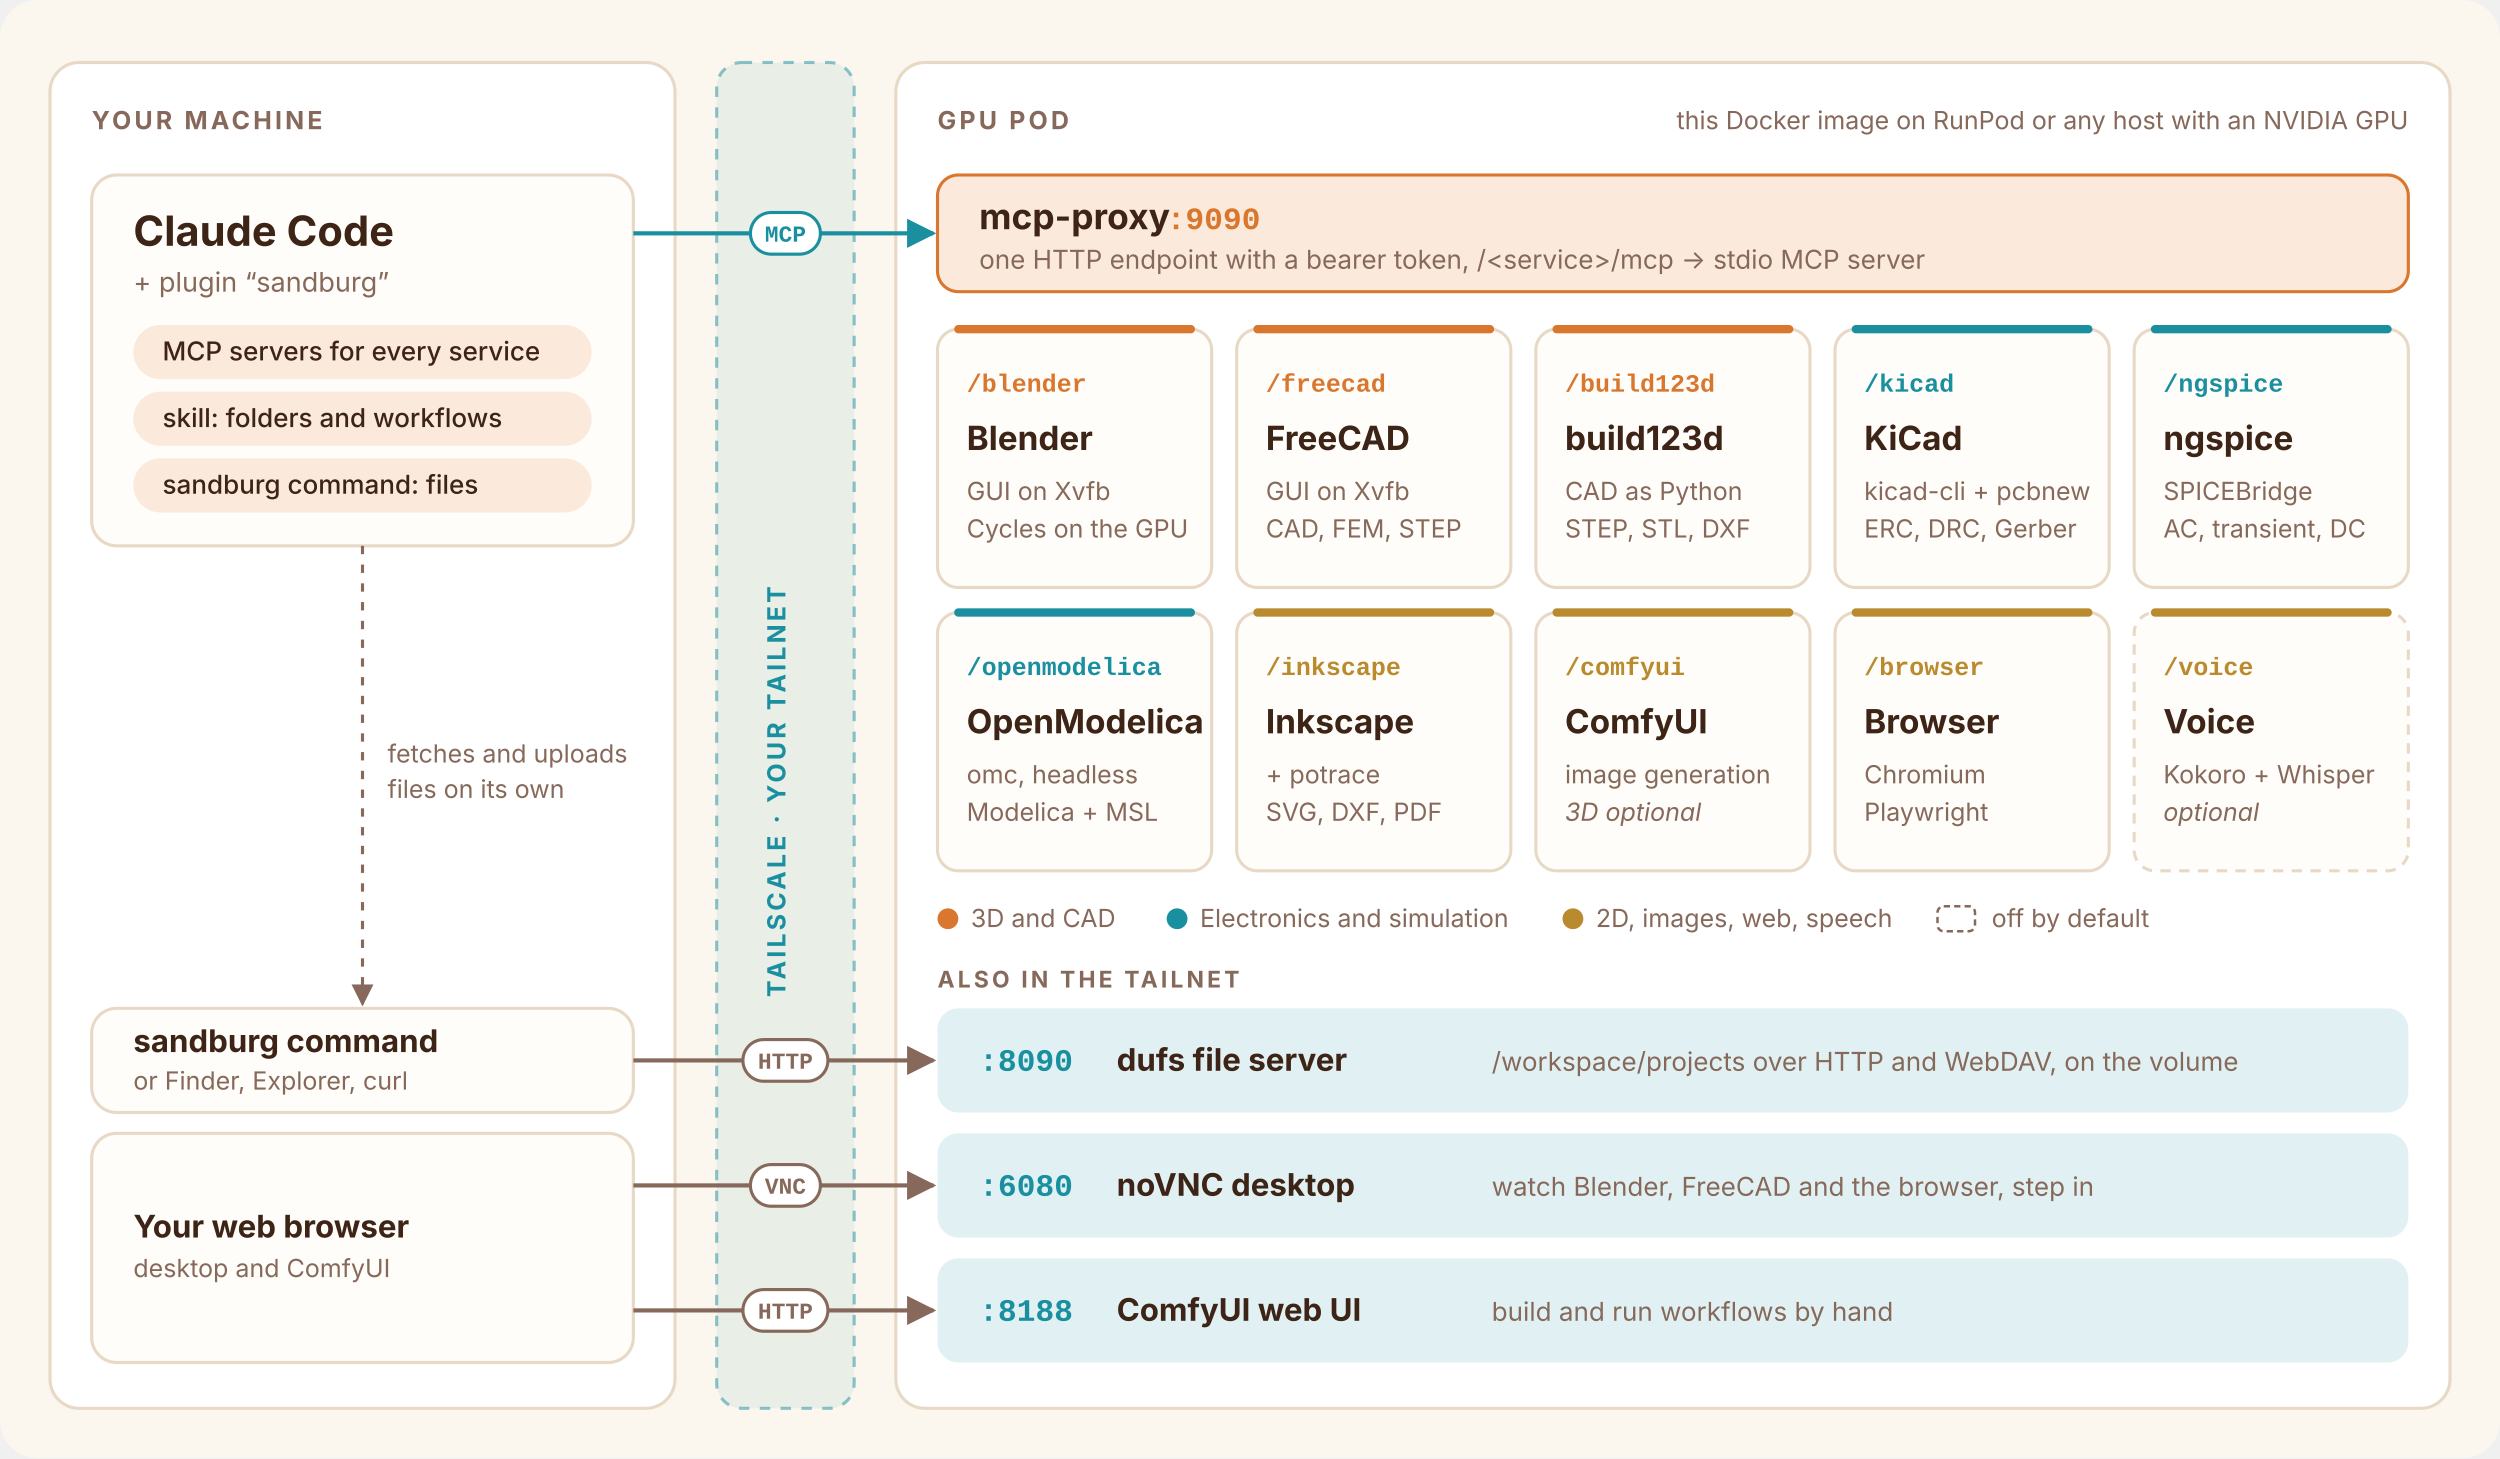
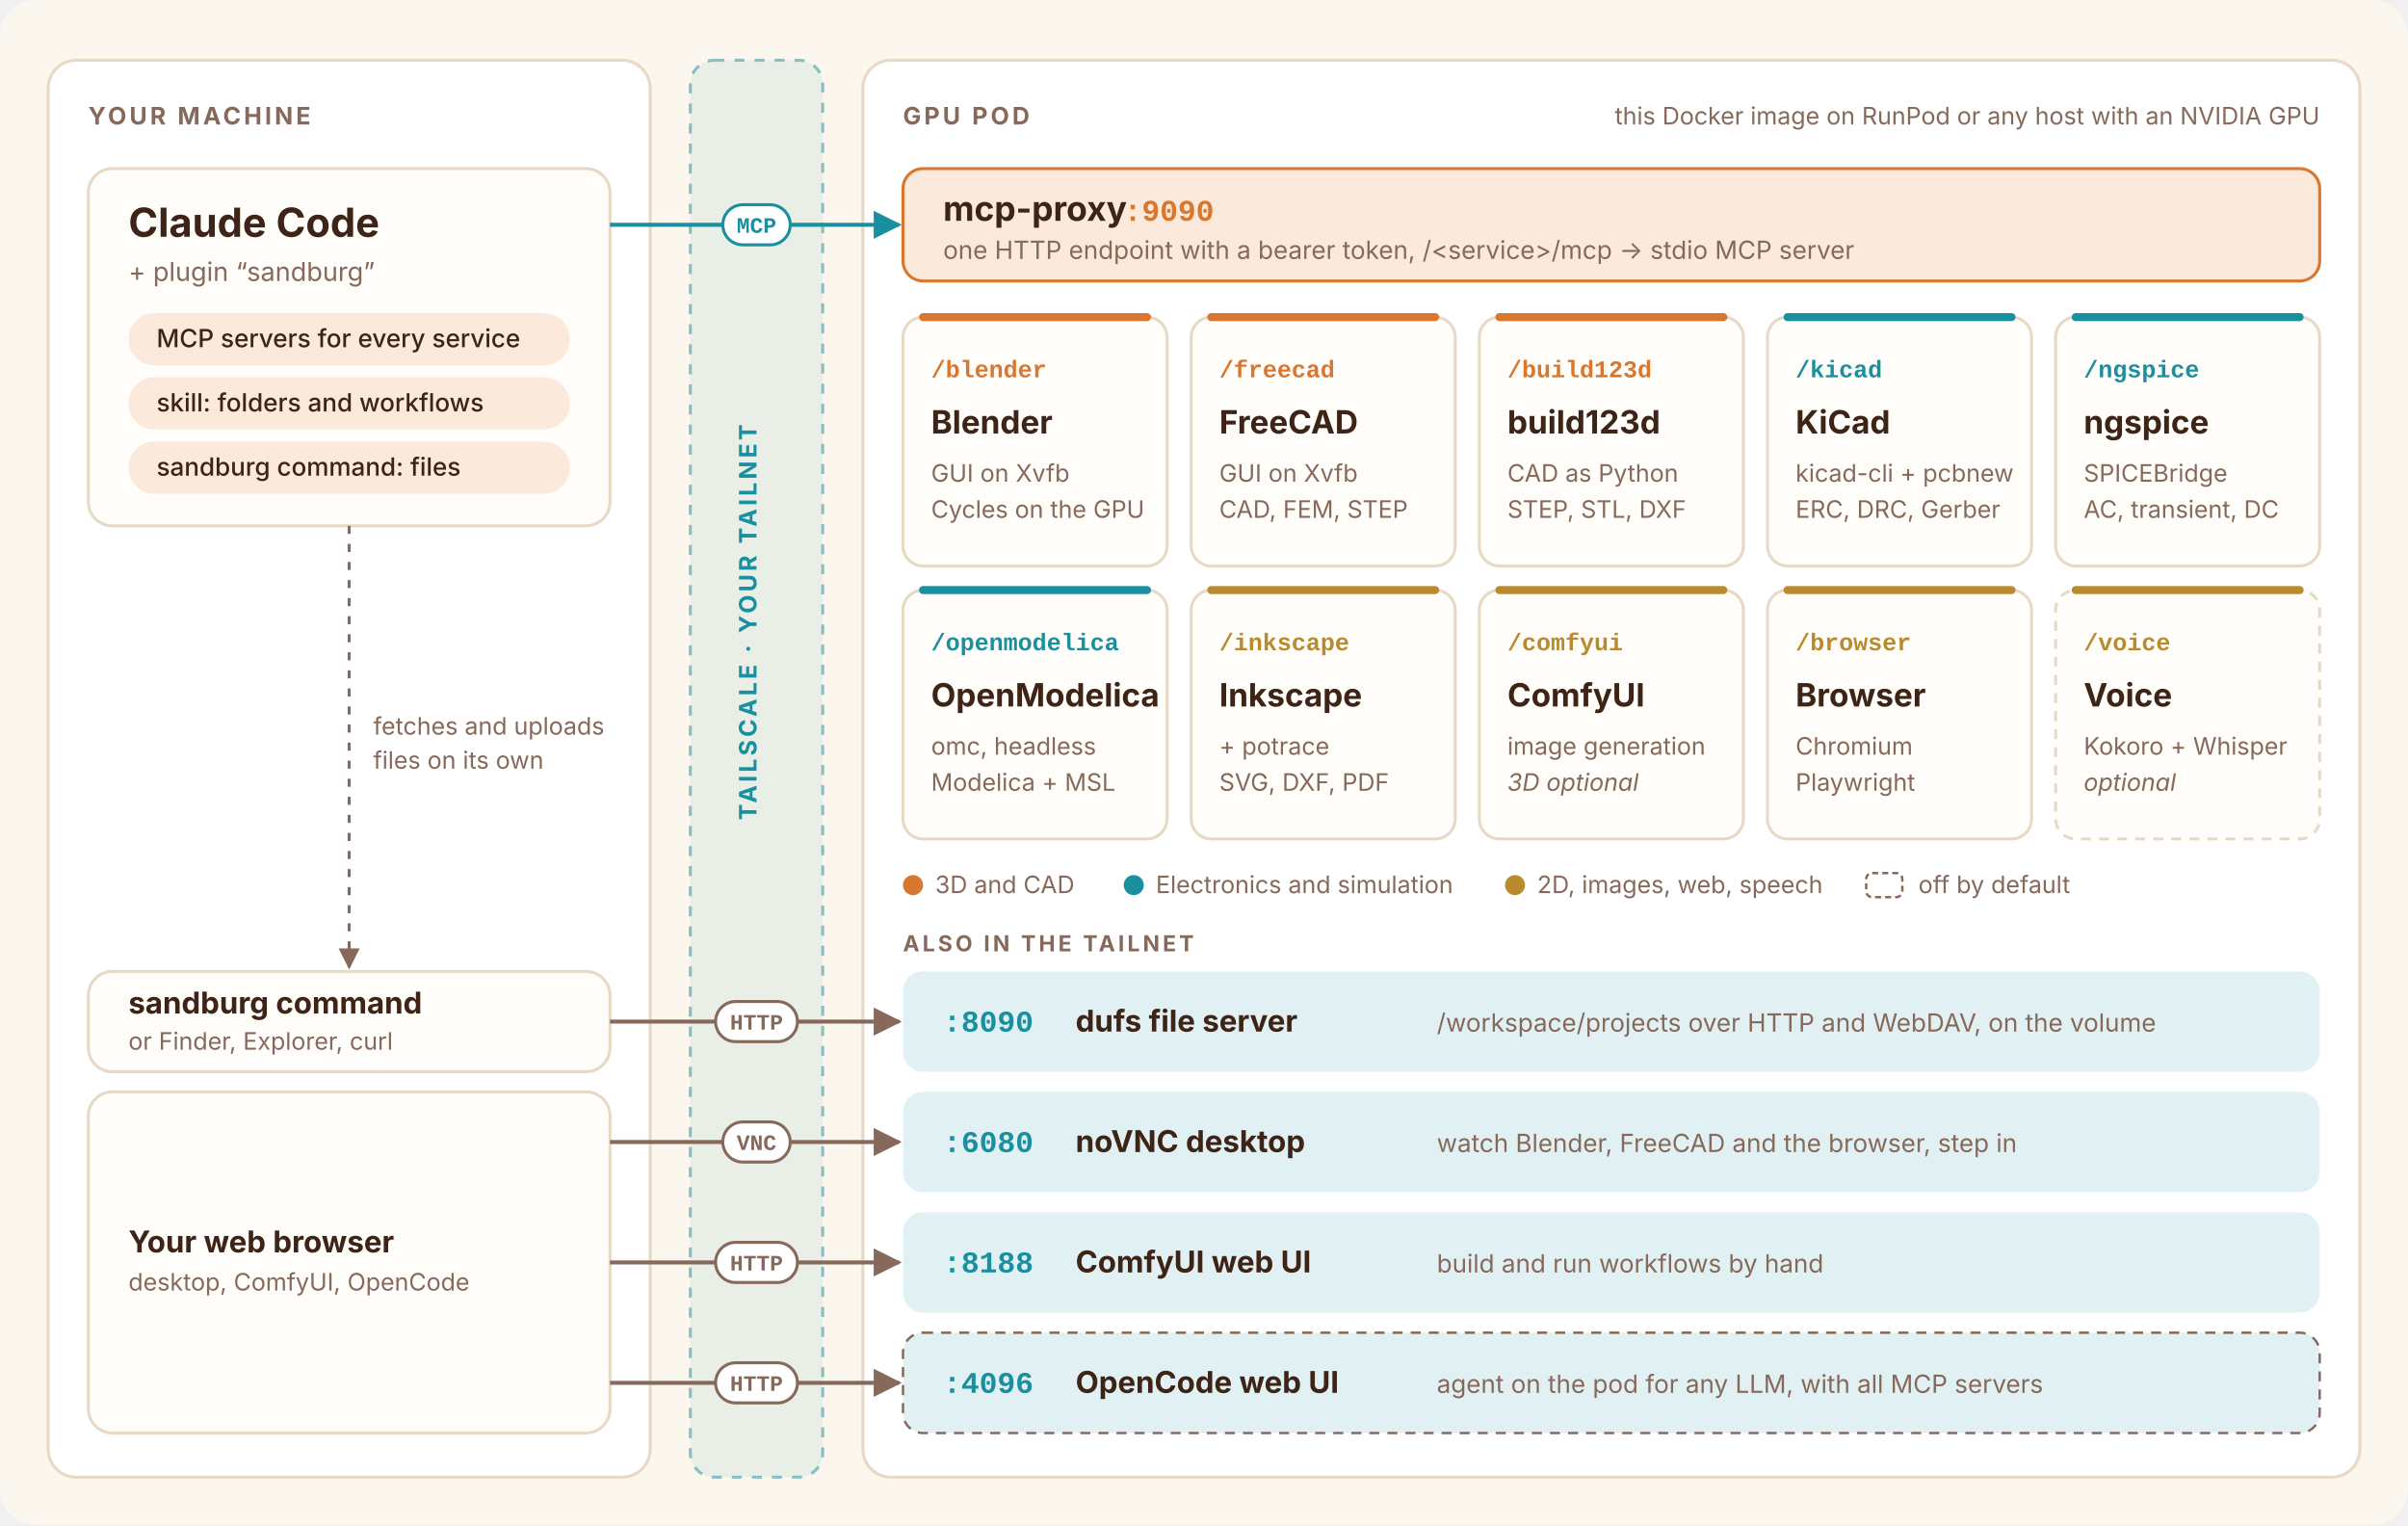
- <svg xmlns="http://www.w3.org/2000/svg" viewBox="0 0 1200 700" width="1200" height="700" role="img" aria-labelledby="title desc">
+ <svg xmlns="http://www.w3.org/2000/svg" viewBox="0 0 1200 760" width="1200" height="760" role="img" aria-labelledby="title desc">
  <defs>
    <marker id="a-teal" viewBox="0 0 10 10" refX="9" refY="5" markerWidth="7" markerHeight="7" orient="auto-start-reverse">
      <path d="M0 0 L10 5 L0 10 Z" fill="#1A8FA0" />
    </marker>
    <marker id="a-muted" viewBox="0 0 10 10" refX="9" refY="5" markerWidth="7" markerHeight="7" orient="auto-start-reverse">
      <path d="M0 0 L10 5 L0 10 Z" fill="#86695A" />
    </marker>
  </defs>
-   <rect x="0" y="0" width="1200" height="700" rx="18" fill="#FBF6EE" />
-   <rect x="24" y="30" width="300" height="646" rx="14" fill="#FFFFFF" stroke="#E7D9C6" stroke-width="1.5" />
-   <rect x="430" y="30" width="746" height="646" rx="14" fill="#FFFFFF" stroke="#E7D9C6" stroke-width="1.5" />
+   <rect x="0" y="0" width="1200" height="760" rx="18" fill="#FBF6EE" />
+   <rect x="24" y="30" width="300" height="706" rx="14" fill="#FFFFFF" stroke="#E7D9C6" stroke-width="1.5" />
+   <rect x="430" y="30" width="746" height="706" rx="14" fill="#FFFFFF" stroke="#E7D9C6" stroke-width="1.5" />
  <text x="44" y="62" font-family="Inter, -apple-system, BlinkMacSystemFont, 'Segoe UI', Helvetica, Arial, sans-serif" font-size="12" font-weight="700" fill="#86695A" text-anchor="start" letter-spacing="1.5">YOUR MACHINE</text>
  <text x="450" y="62" font-family="Inter, -apple-system, BlinkMacSystemFont, 'Segoe UI', Helvetica, Arial, sans-serif" font-size="12" font-weight="700" fill="#86695A" text-anchor="start" letter-spacing="1.5">GPU POD</text>
  <text x="1156" y="62" font-family="Inter, -apple-system, BlinkMacSystemFont, 'Segoe UI', Helvetica, Arial, sans-serif" font-size="12" font-weight="400" fill="#86695A" text-anchor="end">this Docker image on RunPod or any host with an NVIDIA GPU</text>
-   <rect x="344" y="30" width="66" height="646" rx="12" fill="#1A8FA0" fill-opacity="0.08" stroke="#1A8FA0" stroke-opacity="0.5" stroke-width="1.5" stroke-dasharray="5 5" />
-   <text x="377.0" y="380" font-family="Inter, -apple-system, BlinkMacSystemFont, 'Segoe UI', Helvetica, Arial, sans-serif" font-size="12" font-weight="700" fill="#1A8FA0" text-anchor="middle" letter-spacing="1.5" transform="rotate(-90 377.0 380)">TAILSCALE  ·  YOUR TAILNET</text>
+   <rect x="344" y="30" width="66" height="706" rx="12" fill="#1A8FA0" fill-opacity="0.08" stroke="#1A8FA0" stroke-opacity="0.5" stroke-width="1.5" stroke-dasharray="5 5" />
+   <text x="377.0" y="310" font-family="Inter, -apple-system, BlinkMacSystemFont, 'Segoe UI', Helvetica, Arial, sans-serif" font-size="12" font-weight="700" fill="#1A8FA0" text-anchor="middle" letter-spacing="1.5" transform="rotate(-90 377.0 310)">TAILSCALE  ·  YOUR TAILNET</text>
  <rect x="44" y="84" width="260" height="178" rx="12" fill="#FFFDF9" stroke="#E7D9C6" stroke-width="1.5" />
  <text x="64" y="118" font-family="Inter, -apple-system, BlinkMacSystemFont, 'Segoe UI', Helvetica, Arial, sans-serif" font-size="20" font-weight="700" fill="#3D2416" text-anchor="start">Claude Code</text>
  <text x="64" y="140" font-family="Inter, -apple-system, BlinkMacSystemFont, 'Segoe UI', Helvetica, Arial, sans-serif" font-size="13" font-weight="400" fill="#86695A" text-anchor="start">+ plugin “sandburg”</text>
  <rect x="64" y="156" width="220" height="26" rx="13" fill="#FBEADB" />
  <text x="78" y="173" font-family="Inter, -apple-system, BlinkMacSystemFont, 'Segoe UI', Helvetica, Arial, sans-serif" font-size="12.5" font-weight="500" fill="#3D2416" text-anchor="start">MCP servers for every service</text>
  <rect x="64" y="188" width="220" height="26" rx="13" fill="#FBEADB" />
  <text x="78" y="205" font-family="Inter, -apple-system, BlinkMacSystemFont, 'Segoe UI', Helvetica, Arial, sans-serif" font-size="12.5" font-weight="500" fill="#3D2416" text-anchor="start">skill: folders and workflows</text>
  <rect x="64" y="220" width="220" height="26" rx="13" fill="#FBEADB" />
  <text x="78" y="237" font-family="Inter, -apple-system, BlinkMacSystemFont, 'Segoe UI', Helvetica, Arial, sans-serif" font-size="12.5" font-weight="500" fill="#3D2416" text-anchor="start">sandburg command: files</text>
  <line x1="174" y1="262" x2="174" y2="482" stroke="#86695A" stroke-width="1.5" stroke-dasharray="4 5" marker-end="url(#a-muted)" />
  <text x="186" y="366" font-family="Inter, -apple-system, BlinkMacSystemFont, 'Segoe UI', Helvetica, Arial, sans-serif" font-size="12" font-weight="400" fill="#86695A" text-anchor="start">fetches and uploads</text>
  <text x="186" y="383" font-family="Inter, -apple-system, BlinkMacSystemFont, 'Segoe UI', Helvetica, Arial, sans-serif" font-size="12" font-weight="400" fill="#86695A" text-anchor="start">files on its own</text>
  <rect x="44" y="484" width="260" height="50" rx="12" fill="#FFFDF9" stroke="#E7D9C6" stroke-width="1.5" />
  <text x="64" y="505" font-family="Inter, -apple-system, BlinkMacSystemFont, 'Segoe UI', Helvetica, Arial, sans-serif" font-size="15" font-weight="700" fill="#3D2416" text-anchor="start">sandburg command</text>
  <text x="64" y="523" font-family="Inter, -apple-system, BlinkMacSystemFont, 'Segoe UI', Helvetica, Arial, sans-serif" font-size="12" font-weight="400" fill="#86695A" text-anchor="start">or Finder, Explorer, curl</text>
-   <rect x="44" y="544" width="260" height="110" rx="12" fill="#FFFDF9" stroke="#E7D9C6" stroke-width="1.5" />
-   <text x="64" y="594" font-family="Inter, -apple-system, BlinkMacSystemFont, 'Segoe UI', Helvetica, Arial, sans-serif" font-size="15" font-weight="700" fill="#3D2416" text-anchor="start">Your web browser</text>
-   <text x="64" y="613" font-family="Inter, -apple-system, BlinkMacSystemFont, 'Segoe UI', Helvetica, Arial, sans-serif" font-size="12" font-weight="400" fill="#86695A" text-anchor="start">desktop and ComfyUI</text>
+   <rect x="44" y="544" width="260" height="170" rx="12" fill="#FFFDF9" stroke="#E7D9C6" stroke-width="1.5" />
+   <text x="64" y="624" font-family="Inter, -apple-system, BlinkMacSystemFont, 'Segoe UI', Helvetica, Arial, sans-serif" font-size="15" font-weight="700" fill="#3D2416" text-anchor="start">Your web browser</text>
+   <text x="64" y="643" font-family="Inter, -apple-system, BlinkMacSystemFont, 'Segoe UI', Helvetica, Arial, sans-serif" font-size="12" font-weight="400" fill="#86695A" text-anchor="start">desktop, ComfyUI, OpenCode</text>
  <rect x="450" y="84" width="706" height="56" rx="10" fill="#FBEADB" stroke="#D9772E" stroke-width="1.5" />
  <text x="470" y="110" font-family="Inter, -apple-system, BlinkMacSystemFont, 'Segoe UI', Helvetica, Arial, sans-serif" font-size="17" font-weight="700" fill="#3D2416" text-anchor="start">mcp-proxy</text>
  <text x="560" y="110" font-family="ui-monospace, SFMono-Regular, Menlo, Consolas, 'Liberation Mono', monospace" font-size="15" font-weight="700" fill="#D9772E" text-anchor="start">:9090</text>
  <text x="470" y="129" font-family="Inter, -apple-system, BlinkMacSystemFont, 'Segoe UI', Helvetica, Arial, sans-serif" font-size="12.5" font-weight="400" fill="#86695A" text-anchor="start">one HTTP endpoint with a bearer token, /&lt;service&gt;/mcp → stdio MCP server</text>
  <rect x="450.0" y="158" width="131.6" height="124" rx="10" fill="#FFFDF9" stroke="#E7D9C6" stroke-width="1.5" />
  <path d="M460.0 158 H571.6" stroke="#D9772E" stroke-width="4" stroke-linecap="round" />
  <text x="464.0" y="188" font-family="ui-monospace, SFMono-Regular, Menlo, Consolas, 'Liberation Mono', monospace" font-size="12" font-weight="600" fill="#D9772E" text-anchor="start">/blender</text>
  <text x="464.0" y="216" font-family="Inter, -apple-system, BlinkMacSystemFont, 'Segoe UI', Helvetica, Arial, sans-serif" font-size="16" font-weight="700" fill="#3D2416" text-anchor="start">Blender</text>
  <text x="464.0" y="240" font-family="Inter, -apple-system, BlinkMacSystemFont, 'Segoe UI', Helvetica, Arial, sans-serif" font-size="12" font-weight="400" fill="#86695A" text-anchor="start">GUI on Xvfb</text>
  <text x="464.0" y="258" font-family="Inter, -apple-system, BlinkMacSystemFont, 'Segoe UI', Helvetica, Arial, sans-serif" font-size="12" font-weight="400" fill="#86695A" text-anchor="start">Cycles on the GPU</text>
  <rect x="593.6" y="158" width="131.6" height="124" rx="10" fill="#FFFDF9" stroke="#E7D9C6" stroke-width="1.5" />
  <path d="M603.6 158 H715.2" stroke="#D9772E" stroke-width="4" stroke-linecap="round" />
  <text x="607.6" y="188" font-family="ui-monospace, SFMono-Regular, Menlo, Consolas, 'Liberation Mono', monospace" font-size="12" font-weight="600" fill="#D9772E" text-anchor="start">/freecad</text>
  <text x="607.6" y="216" font-family="Inter, -apple-system, BlinkMacSystemFont, 'Segoe UI', Helvetica, Arial, sans-serif" font-size="16" font-weight="700" fill="#3D2416" text-anchor="start">FreeCAD</text>
  <text x="607.6" y="240" font-family="Inter, -apple-system, BlinkMacSystemFont, 'Segoe UI', Helvetica, Arial, sans-serif" font-size="12" font-weight="400" fill="#86695A" text-anchor="start">GUI on Xvfb</text>
  <text x="607.6" y="258" font-family="Inter, -apple-system, BlinkMacSystemFont, 'Segoe UI', Helvetica, Arial, sans-serif" font-size="12" font-weight="400" fill="#86695A" text-anchor="start">CAD, FEM, STEP</text>
  <rect x="737.2" y="158" width="131.6" height="124" rx="10" fill="#FFFDF9" stroke="#E7D9C6" stroke-width="1.5" />
  <path d="M747.2 158 H858.8" stroke="#D9772E" stroke-width="4" stroke-linecap="round" />
  <text x="751.2" y="188" font-family="ui-monospace, SFMono-Regular, Menlo, Consolas, 'Liberation Mono', monospace" font-size="12" font-weight="600" fill="#D9772E" text-anchor="start">/build123d</text>
  <text x="751.2" y="216" font-family="Inter, -apple-system, BlinkMacSystemFont, 'Segoe UI', Helvetica, Arial, sans-serif" font-size="16" font-weight="700" fill="#3D2416" text-anchor="start">build123d</text>
  <text x="751.2" y="240" font-family="Inter, -apple-system, BlinkMacSystemFont, 'Segoe UI', Helvetica, Arial, sans-serif" font-size="12" font-weight="400" fill="#86695A" text-anchor="start">CAD as Python</text>
  <text x="751.2" y="258" font-family="Inter, -apple-system, BlinkMacSystemFont, 'Segoe UI', Helvetica, Arial, sans-serif" font-size="12" font-weight="400" fill="#86695A" text-anchor="start">STEP, STL, DXF</text>
  <rect x="880.8" y="158" width="131.6" height="124" rx="10" fill="#FFFDF9" stroke="#E7D9C6" stroke-width="1.5" />
  <path d="M890.8 158 H1002.4" stroke="#1A8FA0" stroke-width="4" stroke-linecap="round" />
  <text x="894.8" y="188" font-family="ui-monospace, SFMono-Regular, Menlo, Consolas, 'Liberation Mono', monospace" font-size="12" font-weight="600" fill="#1A8FA0" text-anchor="start">/kicad</text>
  <text x="894.8" y="216" font-family="Inter, -apple-system, BlinkMacSystemFont, 'Segoe UI', Helvetica, Arial, sans-serif" font-size="16" font-weight="700" fill="#3D2416" text-anchor="start">KiCad</text>
  <text x="894.8" y="240" font-family="Inter, -apple-system, BlinkMacSystemFont, 'Segoe UI', Helvetica, Arial, sans-serif" font-size="12" font-weight="400" fill="#86695A" text-anchor="start">kicad-cli + pcbnew</text>
  <text x="894.8" y="258" font-family="Inter, -apple-system, BlinkMacSystemFont, 'Segoe UI', Helvetica, Arial, sans-serif" font-size="12" font-weight="400" fill="#86695A" text-anchor="start">ERC, DRC, Gerber</text>
  <rect x="1024.4" y="158" width="131.6" height="124" rx="10" fill="#FFFDF9" stroke="#E7D9C6" stroke-width="1.5" />
  <path d="M1034.4 158 H1146.0" stroke="#1A8FA0" stroke-width="4" stroke-linecap="round" />
  <text x="1038.4" y="188" font-family="ui-monospace, SFMono-Regular, Menlo, Consolas, 'Liberation Mono', monospace" font-size="12" font-weight="600" fill="#1A8FA0" text-anchor="start">/ngspice</text>
  <text x="1038.4" y="216" font-family="Inter, -apple-system, BlinkMacSystemFont, 'Segoe UI', Helvetica, Arial, sans-serif" font-size="16" font-weight="700" fill="#3D2416" text-anchor="start">ngspice</text>
  <text x="1038.4" y="240" font-family="Inter, -apple-system, BlinkMacSystemFont, 'Segoe UI', Helvetica, Arial, sans-serif" font-size="12" font-weight="400" fill="#86695A" text-anchor="start">SPICEBridge</text>
  <text x="1038.4" y="258" font-family="Inter, -apple-system, BlinkMacSystemFont, 'Segoe UI', Helvetica, Arial, sans-serif" font-size="12" font-weight="400" fill="#86695A" text-anchor="start">AC, transient, DC</text>
  <rect x="450.0" y="294" width="131.6" height="124" rx="10" fill="#FFFDF9" stroke="#E7D9C6" stroke-width="1.5" />
  <path d="M460.0 294 H571.6" stroke="#1A8FA0" stroke-width="4" stroke-linecap="round" />
  <text x="464.0" y="324" font-family="ui-monospace, SFMono-Regular, Menlo, Consolas, 'Liberation Mono', monospace" font-size="12" font-weight="600" fill="#1A8FA0" text-anchor="start">/openmodelica</text>
  <text x="464.0" y="352" font-family="Inter, -apple-system, BlinkMacSystemFont, 'Segoe UI', Helvetica, Arial, sans-serif" font-size="16" font-weight="700" fill="#3D2416" text-anchor="start">OpenModelica</text>
  <text x="464.0" y="376" font-family="Inter, -apple-system, BlinkMacSystemFont, 'Segoe UI', Helvetica, Arial, sans-serif" font-size="12" font-weight="400" fill="#86695A" text-anchor="start">omc, headless</text>
  <text x="464.0" y="394" font-family="Inter, -apple-system, BlinkMacSystemFont, 'Segoe UI', Helvetica, Arial, sans-serif" font-size="12" font-weight="400" fill="#86695A" text-anchor="start">Modelica + MSL</text>
  <rect x="593.6" y="294" width="131.6" height="124" rx="10" fill="#FFFDF9" stroke="#E7D9C6" stroke-width="1.5" />
  <path d="M603.6 294 H715.2" stroke="#B98A2E" stroke-width="4" stroke-linecap="round" />
  <text x="607.6" y="324" font-family="ui-monospace, SFMono-Regular, Menlo, Consolas, 'Liberation Mono', monospace" font-size="12" font-weight="600" fill="#B98A2E" text-anchor="start">/inkscape</text>
  <text x="607.6" y="352" font-family="Inter, -apple-system, BlinkMacSystemFont, 'Segoe UI', Helvetica, Arial, sans-serif" font-size="16" font-weight="700" fill="#3D2416" text-anchor="start">Inkscape</text>
  <text x="607.6" y="376" font-family="Inter, -apple-system, BlinkMacSystemFont, 'Segoe UI', Helvetica, Arial, sans-serif" font-size="12" font-weight="400" fill="#86695A" text-anchor="start">+ potrace</text>
  <text x="607.6" y="394" font-family="Inter, -apple-system, BlinkMacSystemFont, 'Segoe UI', Helvetica, Arial, sans-serif" font-size="12" font-weight="400" fill="#86695A" text-anchor="start">SVG, DXF, PDF</text>
  <rect x="737.2" y="294" width="131.6" height="124" rx="10" fill="#FFFDF9" stroke="#E7D9C6" stroke-width="1.5" />
  <path d="M747.2 294 H858.8" stroke="#B98A2E" stroke-width="4" stroke-linecap="round" />
  <text x="751.2" y="324" font-family="ui-monospace, SFMono-Regular, Menlo, Consolas, 'Liberation Mono', monospace" font-size="12" font-weight="600" fill="#B98A2E" text-anchor="start">/comfyui</text>
  <text x="751.2" y="352" font-family="Inter, -apple-system, BlinkMacSystemFont, 'Segoe UI', Helvetica, Arial, sans-serif" font-size="16" font-weight="700" fill="#3D2416" text-anchor="start">ComfyUI</text>
  <text x="751.2" y="376" font-family="Inter, -apple-system, BlinkMacSystemFont, 'Segoe UI', Helvetica, Arial, sans-serif" font-size="12" font-weight="400" fill="#86695A" text-anchor="start">image generation</text>
  <text x="751.2" y="394" font-family="Inter, -apple-system, BlinkMacSystemFont, 'Segoe UI', Helvetica, Arial, sans-serif" font-size="12" font-weight="400" fill="#86695A" text-anchor="start" font-style="italic">3D optional</text>
  <rect x="880.8" y="294" width="131.6" height="124" rx="10" fill="#FFFDF9" stroke="#E7D9C6" stroke-width="1.5" />
  <path d="M890.8 294 H1002.4" stroke="#B98A2E" stroke-width="4" stroke-linecap="round" />
  <text x="894.8" y="324" font-family="ui-monospace, SFMono-Regular, Menlo, Consolas, 'Liberation Mono', monospace" font-size="12" font-weight="600" fill="#B98A2E" text-anchor="start">/browser</text>
  <text x="894.8" y="352" font-family="Inter, -apple-system, BlinkMacSystemFont, 'Segoe UI', Helvetica, Arial, sans-serif" font-size="16" font-weight="700" fill="#3D2416" text-anchor="start">Browser</text>
  <text x="894.8" y="376" font-family="Inter, -apple-system, BlinkMacSystemFont, 'Segoe UI', Helvetica, Arial, sans-serif" font-size="12" font-weight="400" fill="#86695A" text-anchor="start">Chromium</text>
  <text x="894.8" y="394" font-family="Inter, -apple-system, BlinkMacSystemFont, 'Segoe UI', Helvetica, Arial, sans-serif" font-size="12" font-weight="400" fill="#86695A" text-anchor="start">Playwright</text>
  <rect x="1024.4" y="294" width="131.6" height="124" rx="10" fill="#FFFDF9" stroke="#E7D9C6" stroke-width="1.5" stroke-dasharray="5 4" />
  <path d="M1034.4 294 H1146.0" stroke="#B98A2E" stroke-width="4" stroke-linecap="round" />
  <text x="1038.4" y="324" font-family="ui-monospace, SFMono-Regular, Menlo, Consolas, 'Liberation Mono', monospace" font-size="12" font-weight="600" fill="#B98A2E" text-anchor="start">/voice</text>
  <text x="1038.4" y="352" font-family="Inter, -apple-system, BlinkMacSystemFont, 'Segoe UI', Helvetica, Arial, sans-serif" font-size="16" font-weight="700" fill="#3D2416" text-anchor="start">Voice</text>
  <text x="1038.4" y="376" font-family="Inter, -apple-system, BlinkMacSystemFont, 'Segoe UI', Helvetica, Arial, sans-serif" font-size="12" font-weight="400" fill="#86695A" text-anchor="start">Kokoro + Whisper</text>
  <text x="1038.4" y="394" font-family="Inter, -apple-system, BlinkMacSystemFont, 'Segoe UI', Helvetica, Arial, sans-serif" font-size="12" font-weight="400" fill="#86695A" text-anchor="start" font-style="italic">optional</text>
  <circle cx="455" cy="441" r="5" fill="#D9772E" />
  <text x="466" y="445" font-family="Inter, -apple-system, BlinkMacSystemFont, 'Segoe UI', Helvetica, Arial, sans-serif" font-size="12" font-weight="400" fill="#86695A" text-anchor="start">3D and CAD</text>
  <circle cx="565" cy="441" r="5" fill="#1A8FA0" />
  <text x="576" y="445" font-family="Inter, -apple-system, BlinkMacSystemFont, 'Segoe UI', Helvetica, Arial, sans-serif" font-size="12" font-weight="400" fill="#86695A" text-anchor="start">Electronics and simulation</text>
  <circle cx="755" cy="441" r="5" fill="#B98A2E" />
  <text x="766" y="445" font-family="Inter, -apple-system, BlinkMacSystemFont, 'Segoe UI', Helvetica, Arial, sans-serif" font-size="12" font-weight="400" fill="#86695A" text-anchor="start">2D, images, web, speech</text>
  <rect x="930" y="435" width="18" height="12" rx="3" fill="none" stroke="#86695A" stroke-width="1.2" stroke-dasharray="3 2" />
  <text x="956" y="445" font-family="Inter, -apple-system, BlinkMacSystemFont, 'Segoe UI', Helvetica, Arial, sans-serif" font-size="12" font-weight="400" fill="#86695A" text-anchor="start">off by default</text>
  <text x="450" y="474" font-family="Inter, -apple-system, BlinkMacSystemFont, 'Segoe UI', Helvetica, Arial, sans-serif" font-size="11" font-weight="700" fill="#86695A" text-anchor="start" letter-spacing="1.5">ALSO IN THE TAILNET</text>
  <rect x="450" y="484" width="706" height="50" rx="10" fill="#E1F1F3" />
  <text x="470" y="514" font-family="ui-monospace, SFMono-Regular, Menlo, Consolas, 'Liberation Mono', monospace" font-size="15" font-weight="700" fill="#1A8FA0" text-anchor="start">:8090</text>
  <text x="536" y="514" font-family="Inter, -apple-system, BlinkMacSystemFont, 'Segoe UI', Helvetica, Arial, sans-serif" font-size="15" font-weight="700" fill="#3D2416" text-anchor="start">dufs file server</text>
  <text x="716" y="514" font-family="Inter, -apple-system, BlinkMacSystemFont, 'Segoe UI', Helvetica, Arial, sans-serif" font-size="12.5" font-weight="400" fill="#86695A" text-anchor="start">/workspace/projects over HTTP and WebDAV, on the volume</text>
  <rect x="450" y="544" width="706" height="50" rx="10" fill="#E1F1F3" />
  <text x="470" y="574" font-family="ui-monospace, SFMono-Regular, Menlo, Consolas, 'Liberation Mono', monospace" font-size="15" font-weight="700" fill="#1A8FA0" text-anchor="start">:6080</text>
  <text x="536" y="574" font-family="Inter, -apple-system, BlinkMacSystemFont, 'Segoe UI', Helvetica, Arial, sans-serif" font-size="15" font-weight="700" fill="#3D2416" text-anchor="start">noVNC desktop</text>
  <text x="716" y="574" font-family="Inter, -apple-system, BlinkMacSystemFont, 'Segoe UI', Helvetica, Arial, sans-serif" font-size="12.5" font-weight="400" fill="#86695A" text-anchor="start">watch Blender, FreeCAD and the browser, step in</text>
  <rect x="450" y="604" width="706" height="50" rx="10" fill="#E1F1F3" />
  <text x="470" y="634" font-family="ui-monospace, SFMono-Regular, Menlo, Consolas, 'Liberation Mono', monospace" font-size="15" font-weight="700" fill="#1A8FA0" text-anchor="start">:8188</text>
  <text x="536" y="634" font-family="Inter, -apple-system, BlinkMacSystemFont, 'Segoe UI', Helvetica, Arial, sans-serif" font-size="15" font-weight="700" fill="#3D2416" text-anchor="start">ComfyUI web UI</text>
  <text x="716" y="634" font-family="Inter, -apple-system, BlinkMacSystemFont, 'Segoe UI', Helvetica, Arial, sans-serif" font-size="12.5" font-weight="400" fill="#86695A" text-anchor="start">build and run workflows by hand</text>
+   <rect x="450" y="664" width="706" height="50" rx="10" fill="#E1F1F3" stroke="#86695A" stroke-width="1.2" stroke-dasharray="5 4" />
+   <text x="470" y="694" font-family="ui-monospace, SFMono-Regular, Menlo, Consolas, 'Liberation Mono', monospace" font-size="15" font-weight="700" fill="#1A8FA0" text-anchor="start">:4096</text>
+   <text x="536" y="694" font-family="Inter, -apple-system, BlinkMacSystemFont, 'Segoe UI', Helvetica, Arial, sans-serif" font-size="15" font-weight="700" fill="#3D2416" text-anchor="start">OpenCode web UI</text>
+   <text x="716" y="694" font-family="Inter, -apple-system, BlinkMacSystemFont, 'Segoe UI', Helvetica, Arial, sans-serif" font-size="12.5" font-weight="400" fill="#86695A" text-anchor="start">agent on the pod for any LLM, with all MCP servers</text>
  <line x1="304" y1="112" x2="448" y2="112" stroke="#1A8FA0" stroke-width="2" marker-end="url(#a-teal)" />
  <rect x="360.2" y="102" width="33.6" height="20" rx="10" fill="#FFFFFF" stroke="#1A8FA0" stroke-width="1.5" />
  <text x="377.0" y="116" font-family="ui-monospace, SFMono-Regular, Menlo, Consolas, 'Liberation Mono', monospace" font-size="11" font-weight="600" fill="#1A8FA0" text-anchor="middle">MCP</text>
  <line x1="304" y1="509" x2="448" y2="509" stroke="#86695A" stroke-width="2" marker-end="url(#a-muted)" />
  <rect x="356.6" y="499" width="40.8" height="20" rx="10" fill="#FFFFFF" stroke="#86695A" stroke-width="1.5" />
  <text x="377.0" y="513" font-family="ui-monospace, SFMono-Regular, Menlo, Consolas, 'Liberation Mono', monospace" font-size="11" font-weight="600" fill="#86695A" text-anchor="middle">HTTP</text>
  <line x1="304" y1="569" x2="448" y2="569" stroke="#86695A" stroke-width="2" marker-end="url(#a-muted)" />
  <rect x="360.2" y="559" width="33.6" height="20" rx="10" fill="#FFFFFF" stroke="#86695A" stroke-width="1.5" />
  <text x="377.0" y="573" font-family="ui-monospace, SFMono-Regular, Menlo, Consolas, 'Liberation Mono', monospace" font-size="11" font-weight="600" fill="#86695A" text-anchor="middle">VNC</text>
  <line x1="304" y1="629" x2="448" y2="629" stroke="#86695A" stroke-width="2" marker-end="url(#a-muted)" />
  <rect x="356.6" y="619" width="40.8" height="20" rx="10" fill="#FFFFFF" stroke="#86695A" stroke-width="1.5" />
  <text x="377.0" y="633" font-family="ui-monospace, SFMono-Regular, Menlo, Consolas, 'Liberation Mono', monospace" font-size="11" font-weight="600" fill="#86695A" text-anchor="middle">HTTP</text>
+   <line x1="304" y1="689" x2="448" y2="689" stroke="#86695A" stroke-width="2" marker-end="url(#a-muted)" />
+   <rect x="356.6" y="679" width="40.8" height="20" rx="10" fill="#FFFFFF" stroke="#86695A" stroke-width="1.5" />
+   <text x="377.0" y="693" font-family="ui-monospace, SFMono-Regular, Menlo, Consolas, 'Liberation Mono', monospace" font-size="11" font-weight="600" fill="#86695A" text-anchor="middle">HTTP</text>
</svg>
